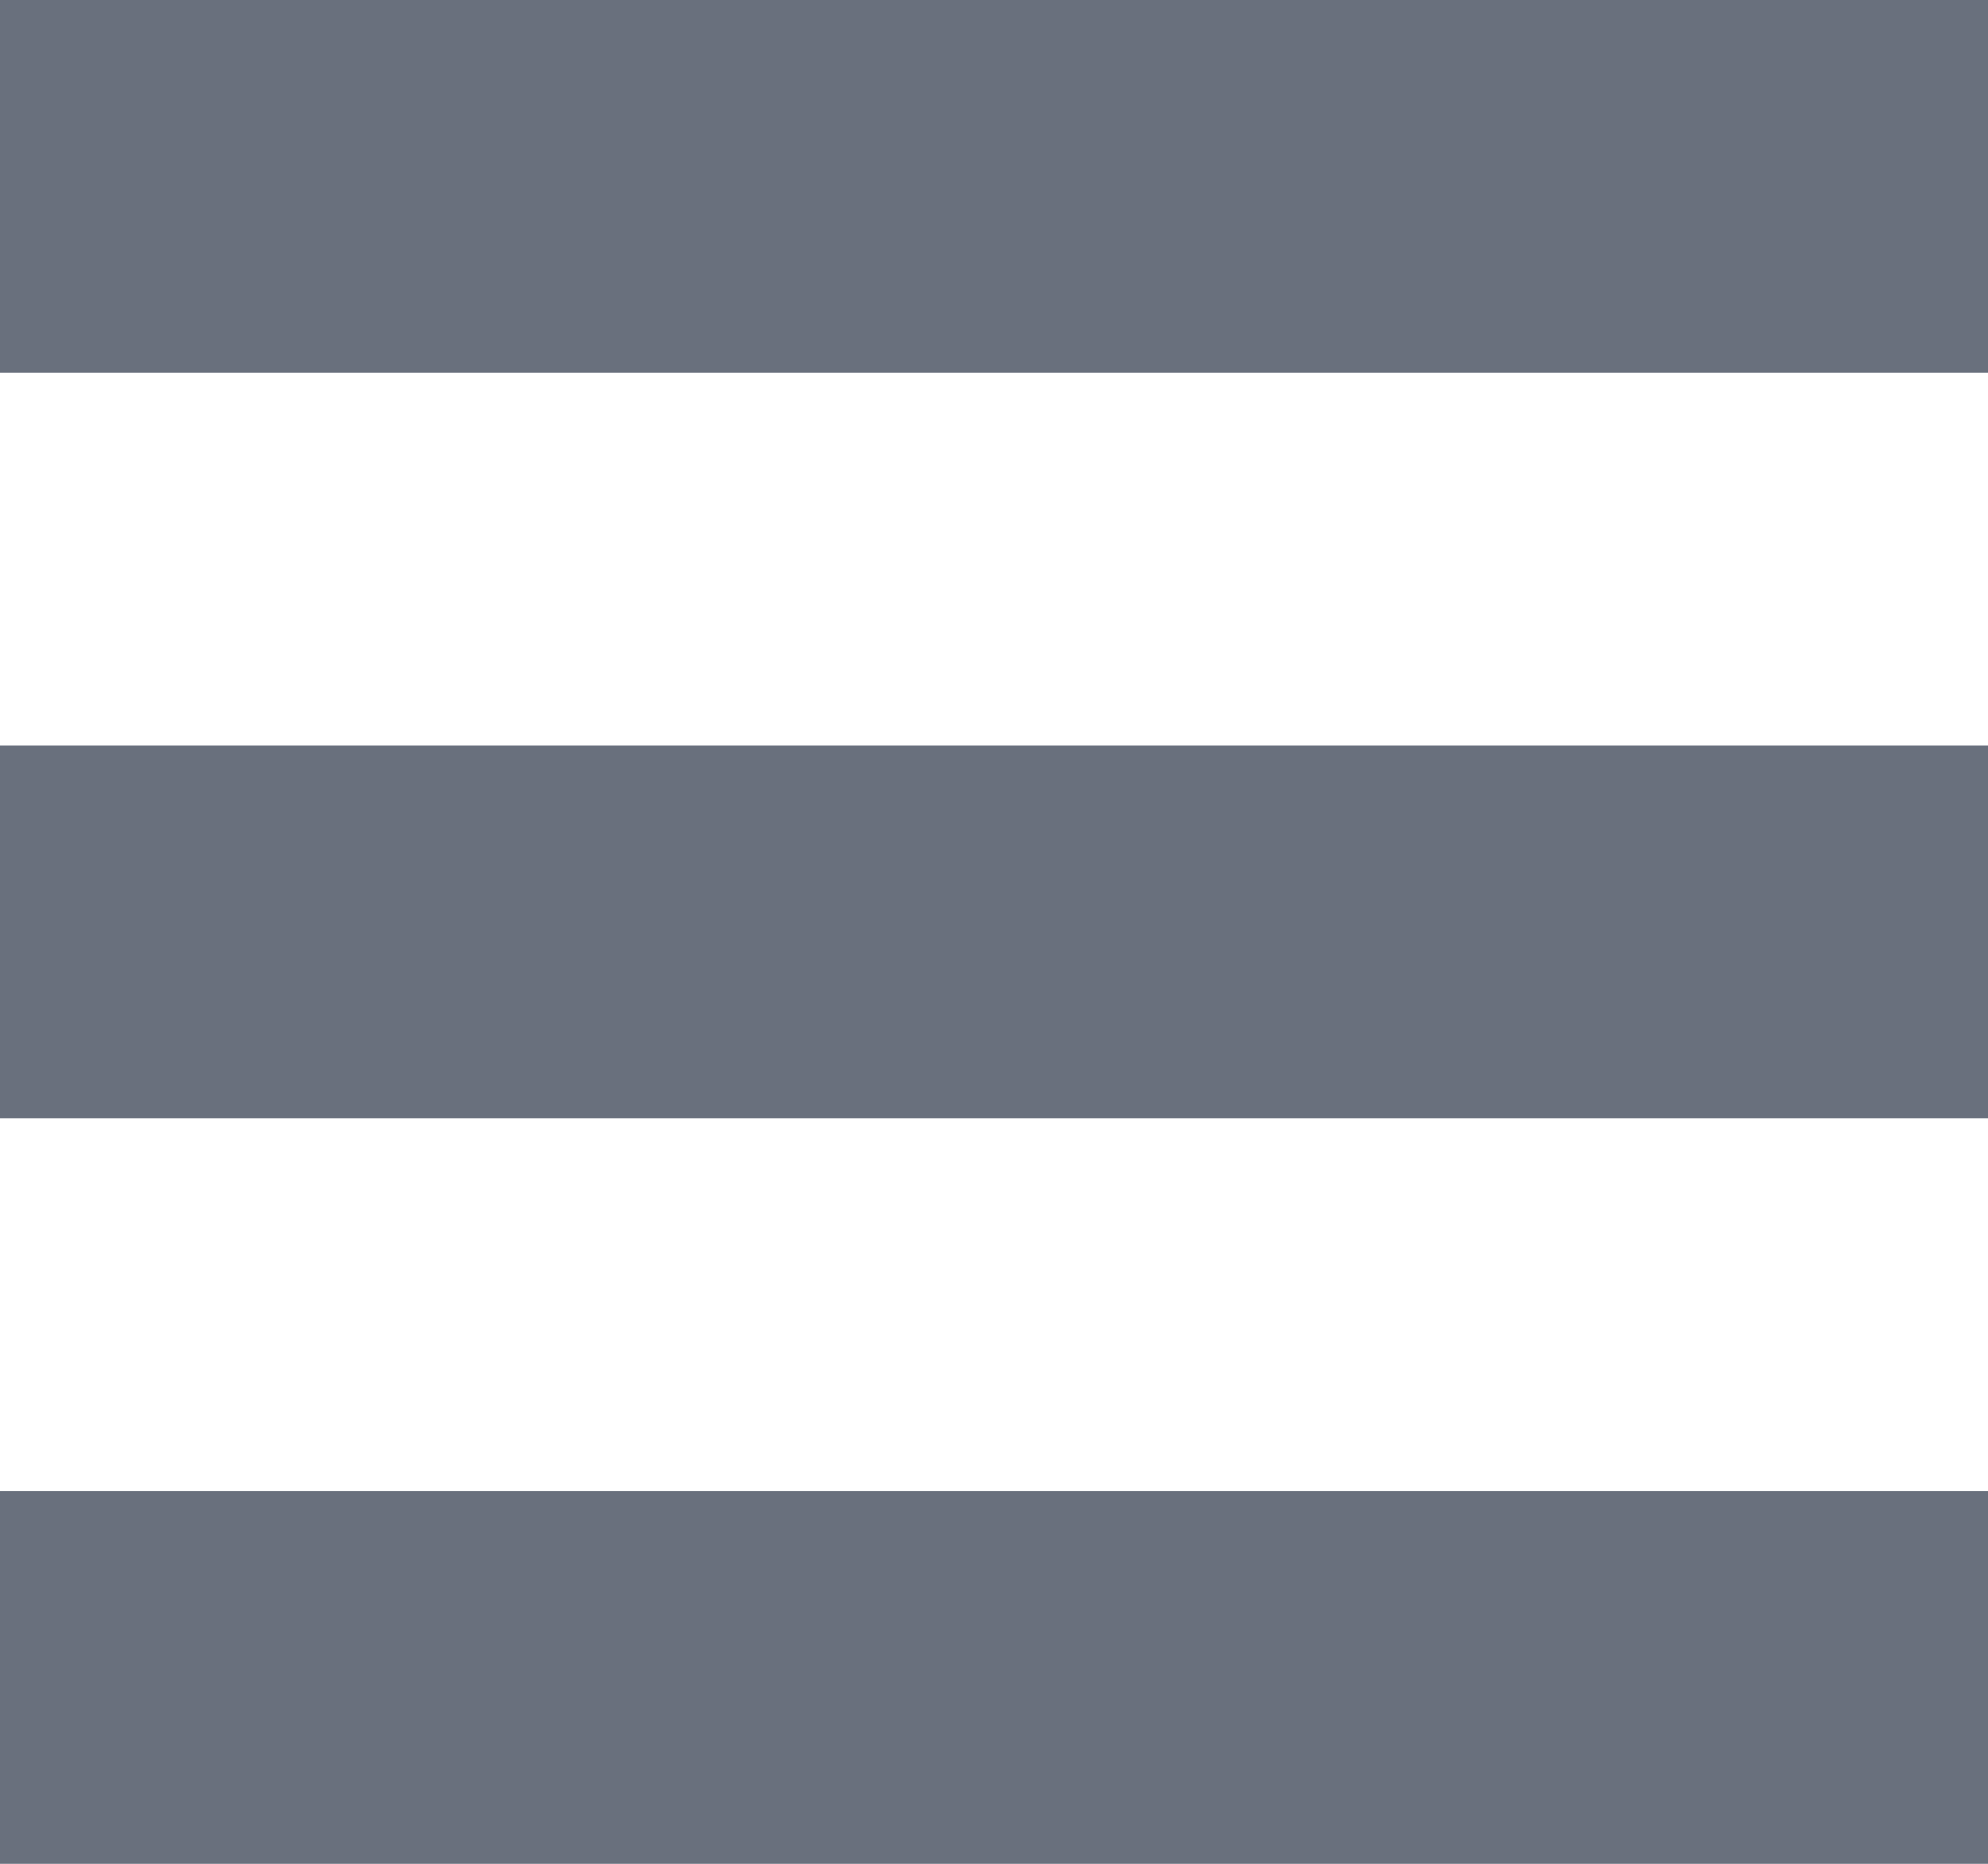
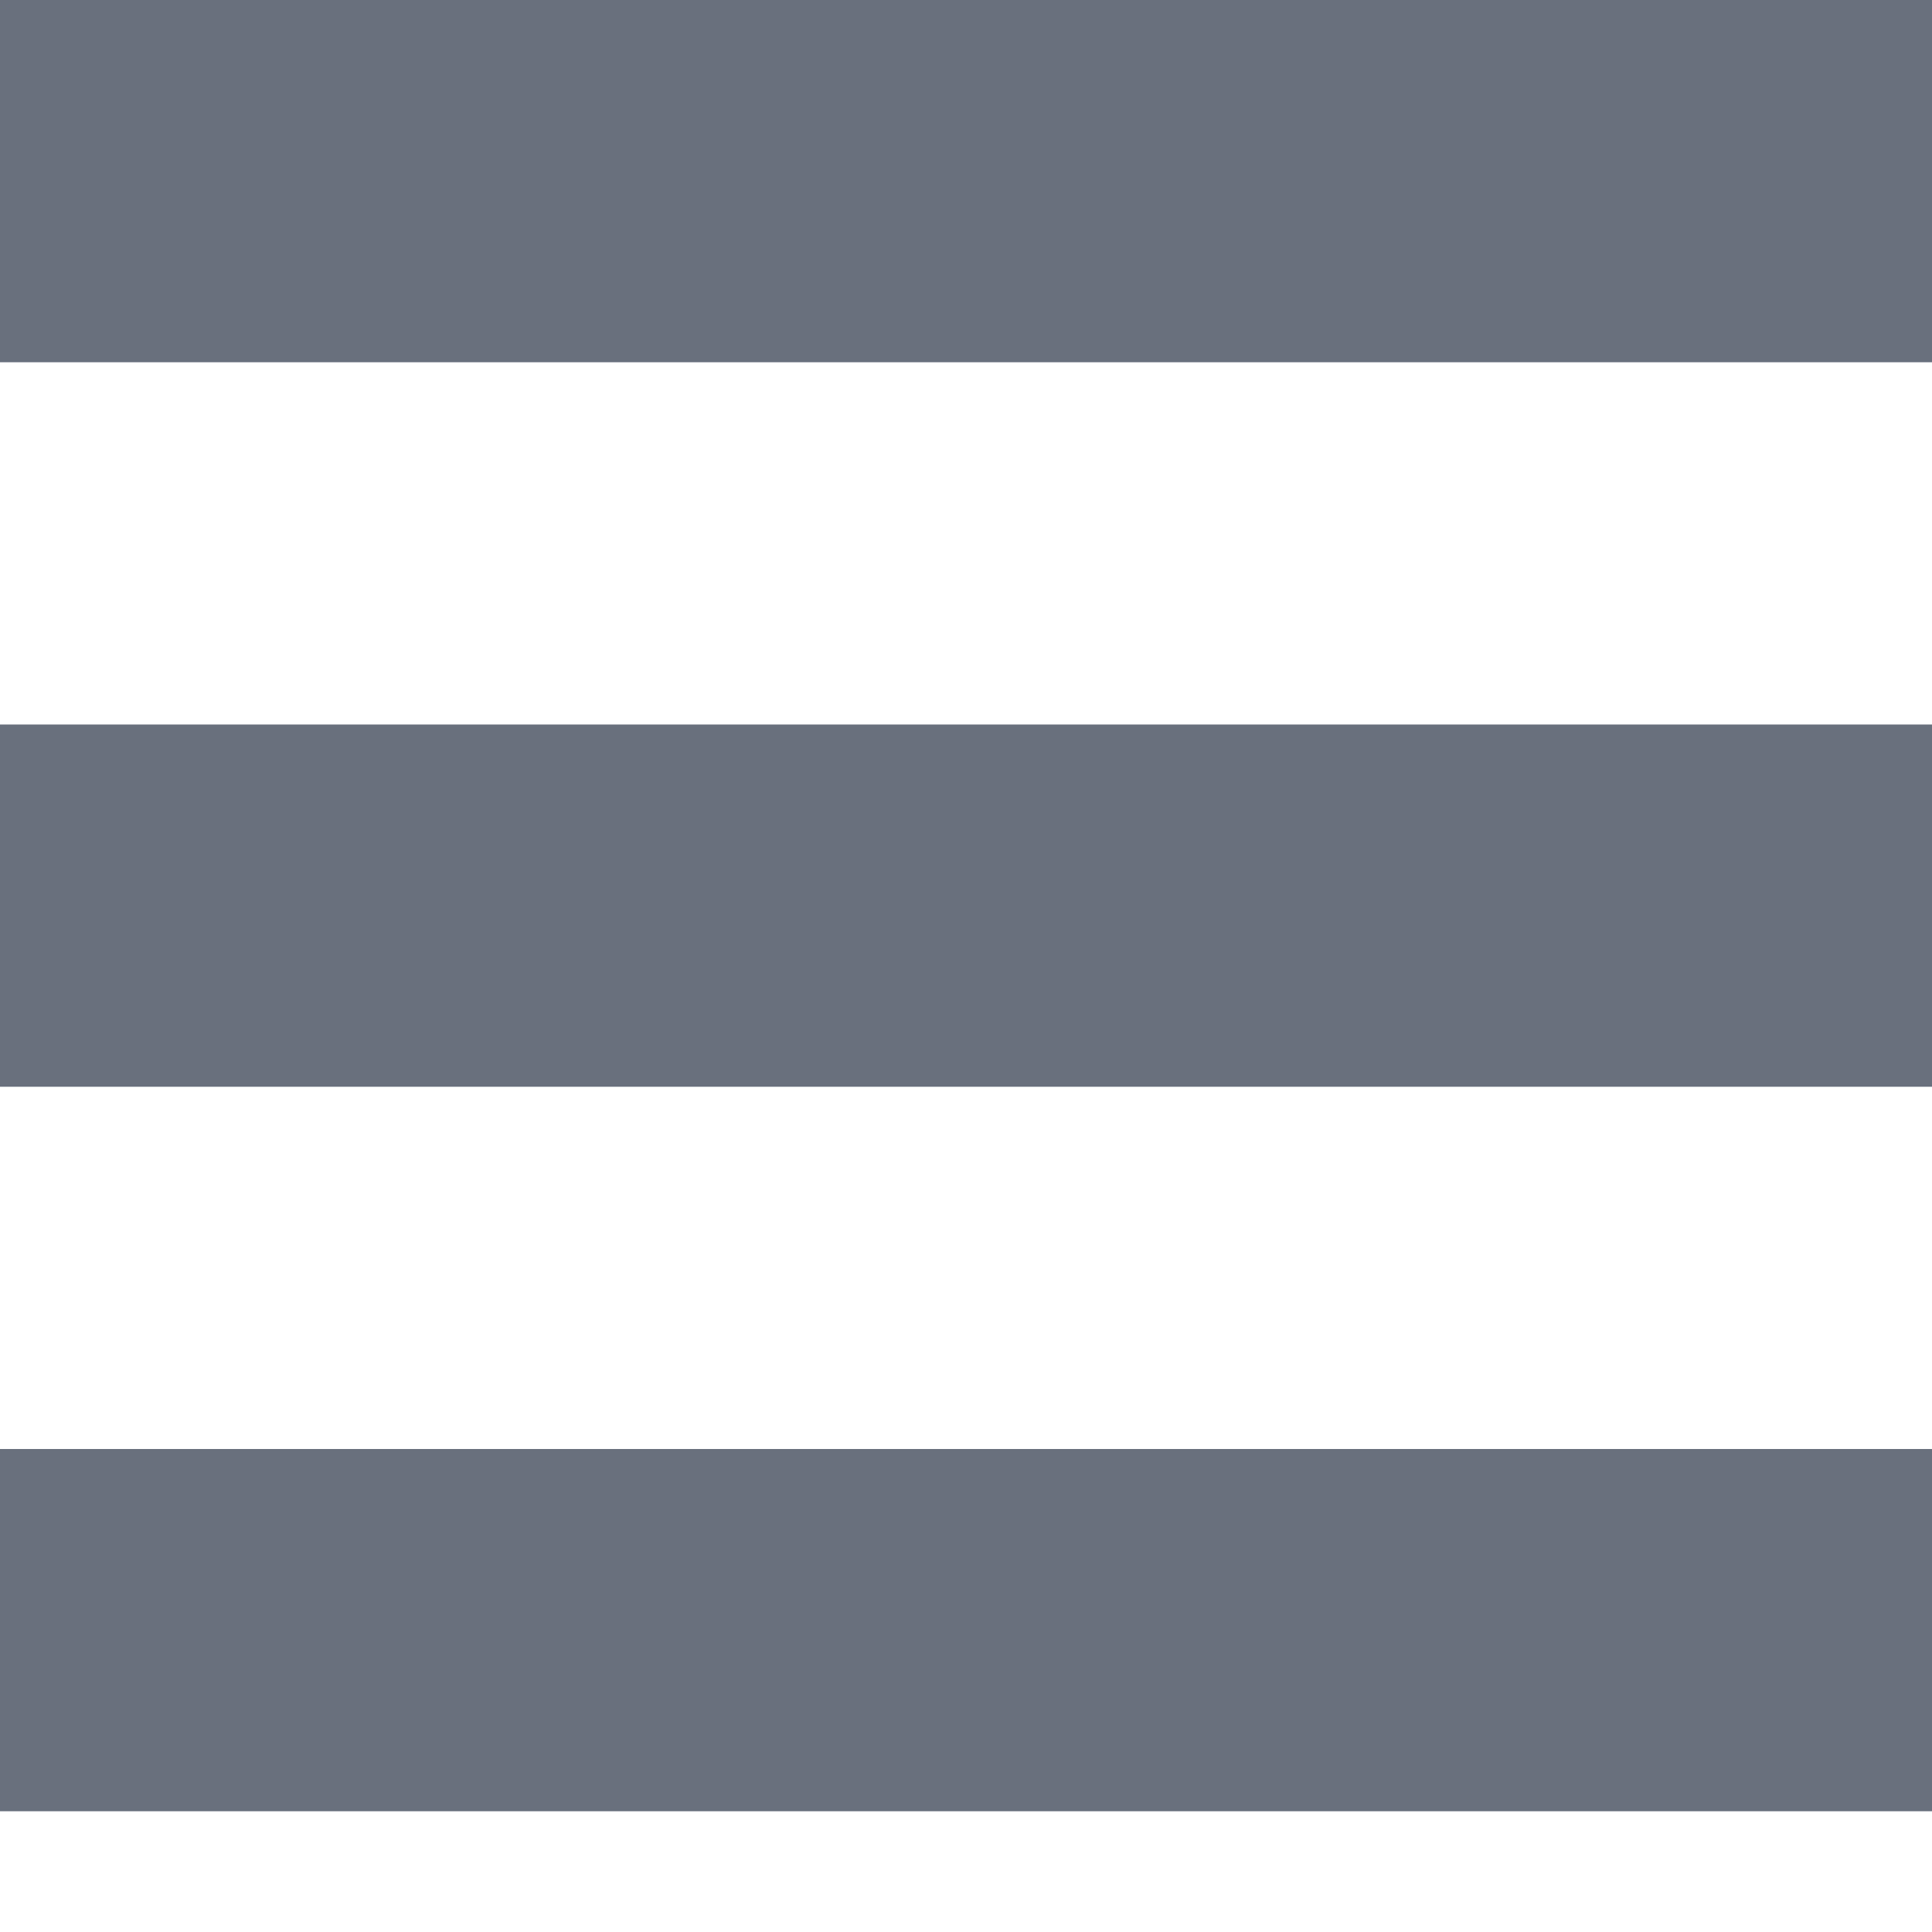
- <svg xmlns="http://www.w3.org/2000/svg" width="16" height="15">
+ <svg xmlns="http://www.w3.org/2000/svg" width="16" height="16">
  <path d="M16 12v3H0v-3h16Zm0-6v3H0V6h16Zm0-6v3H0V0h16Z" fill="#69707D" fill-rule="evenodd" />
</svg>
